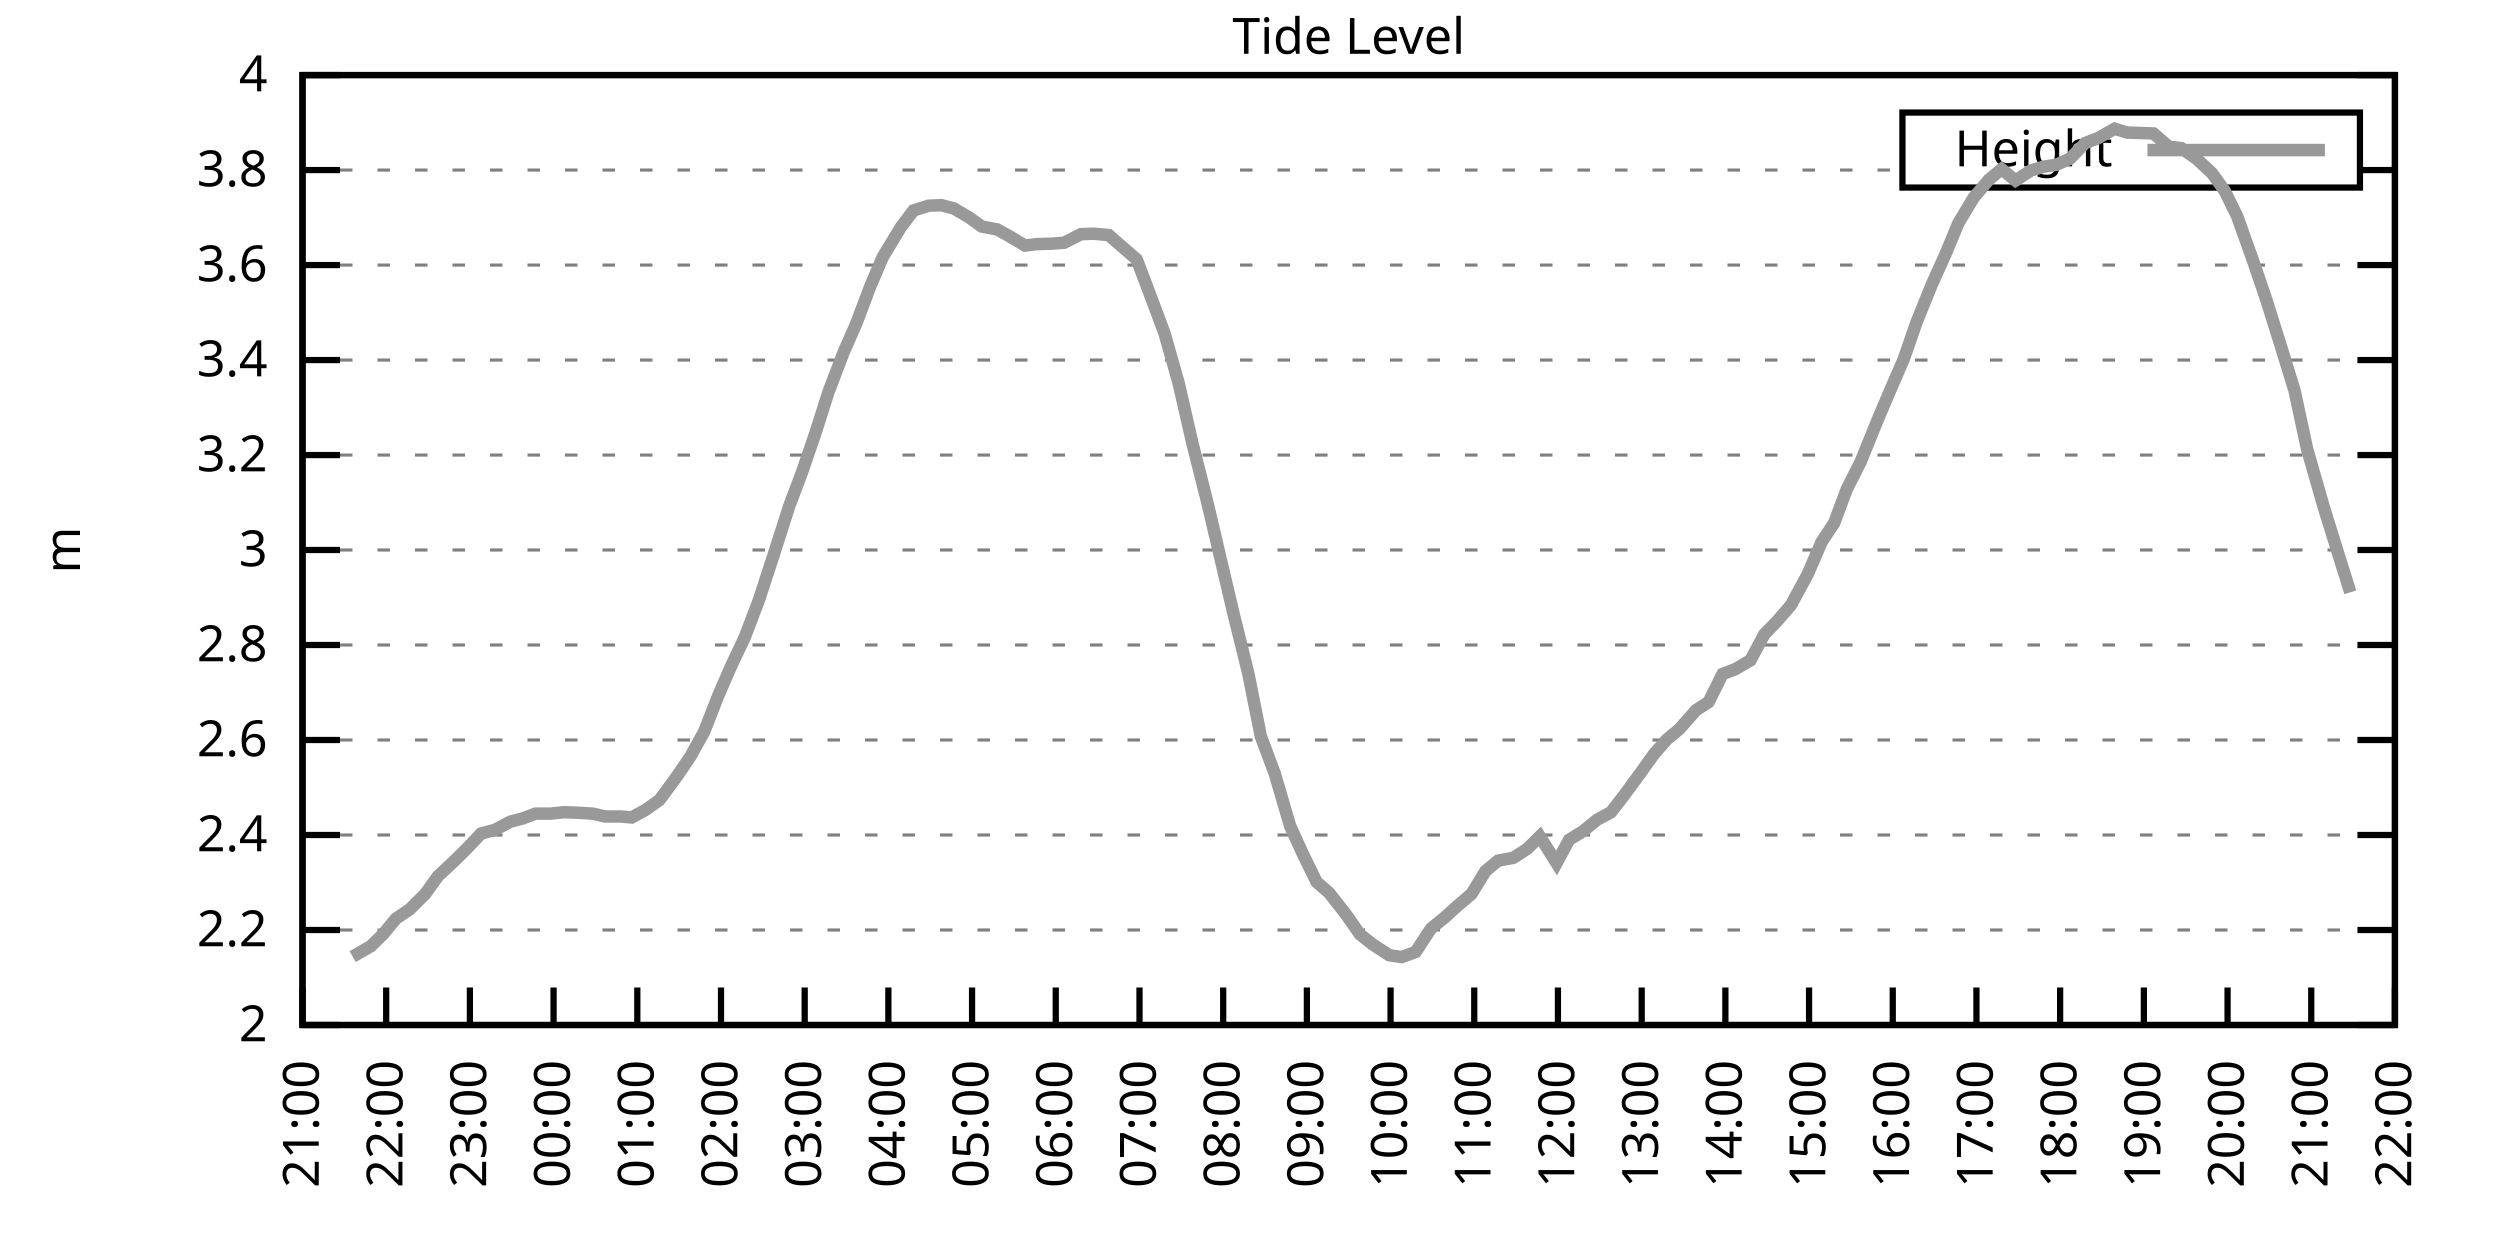
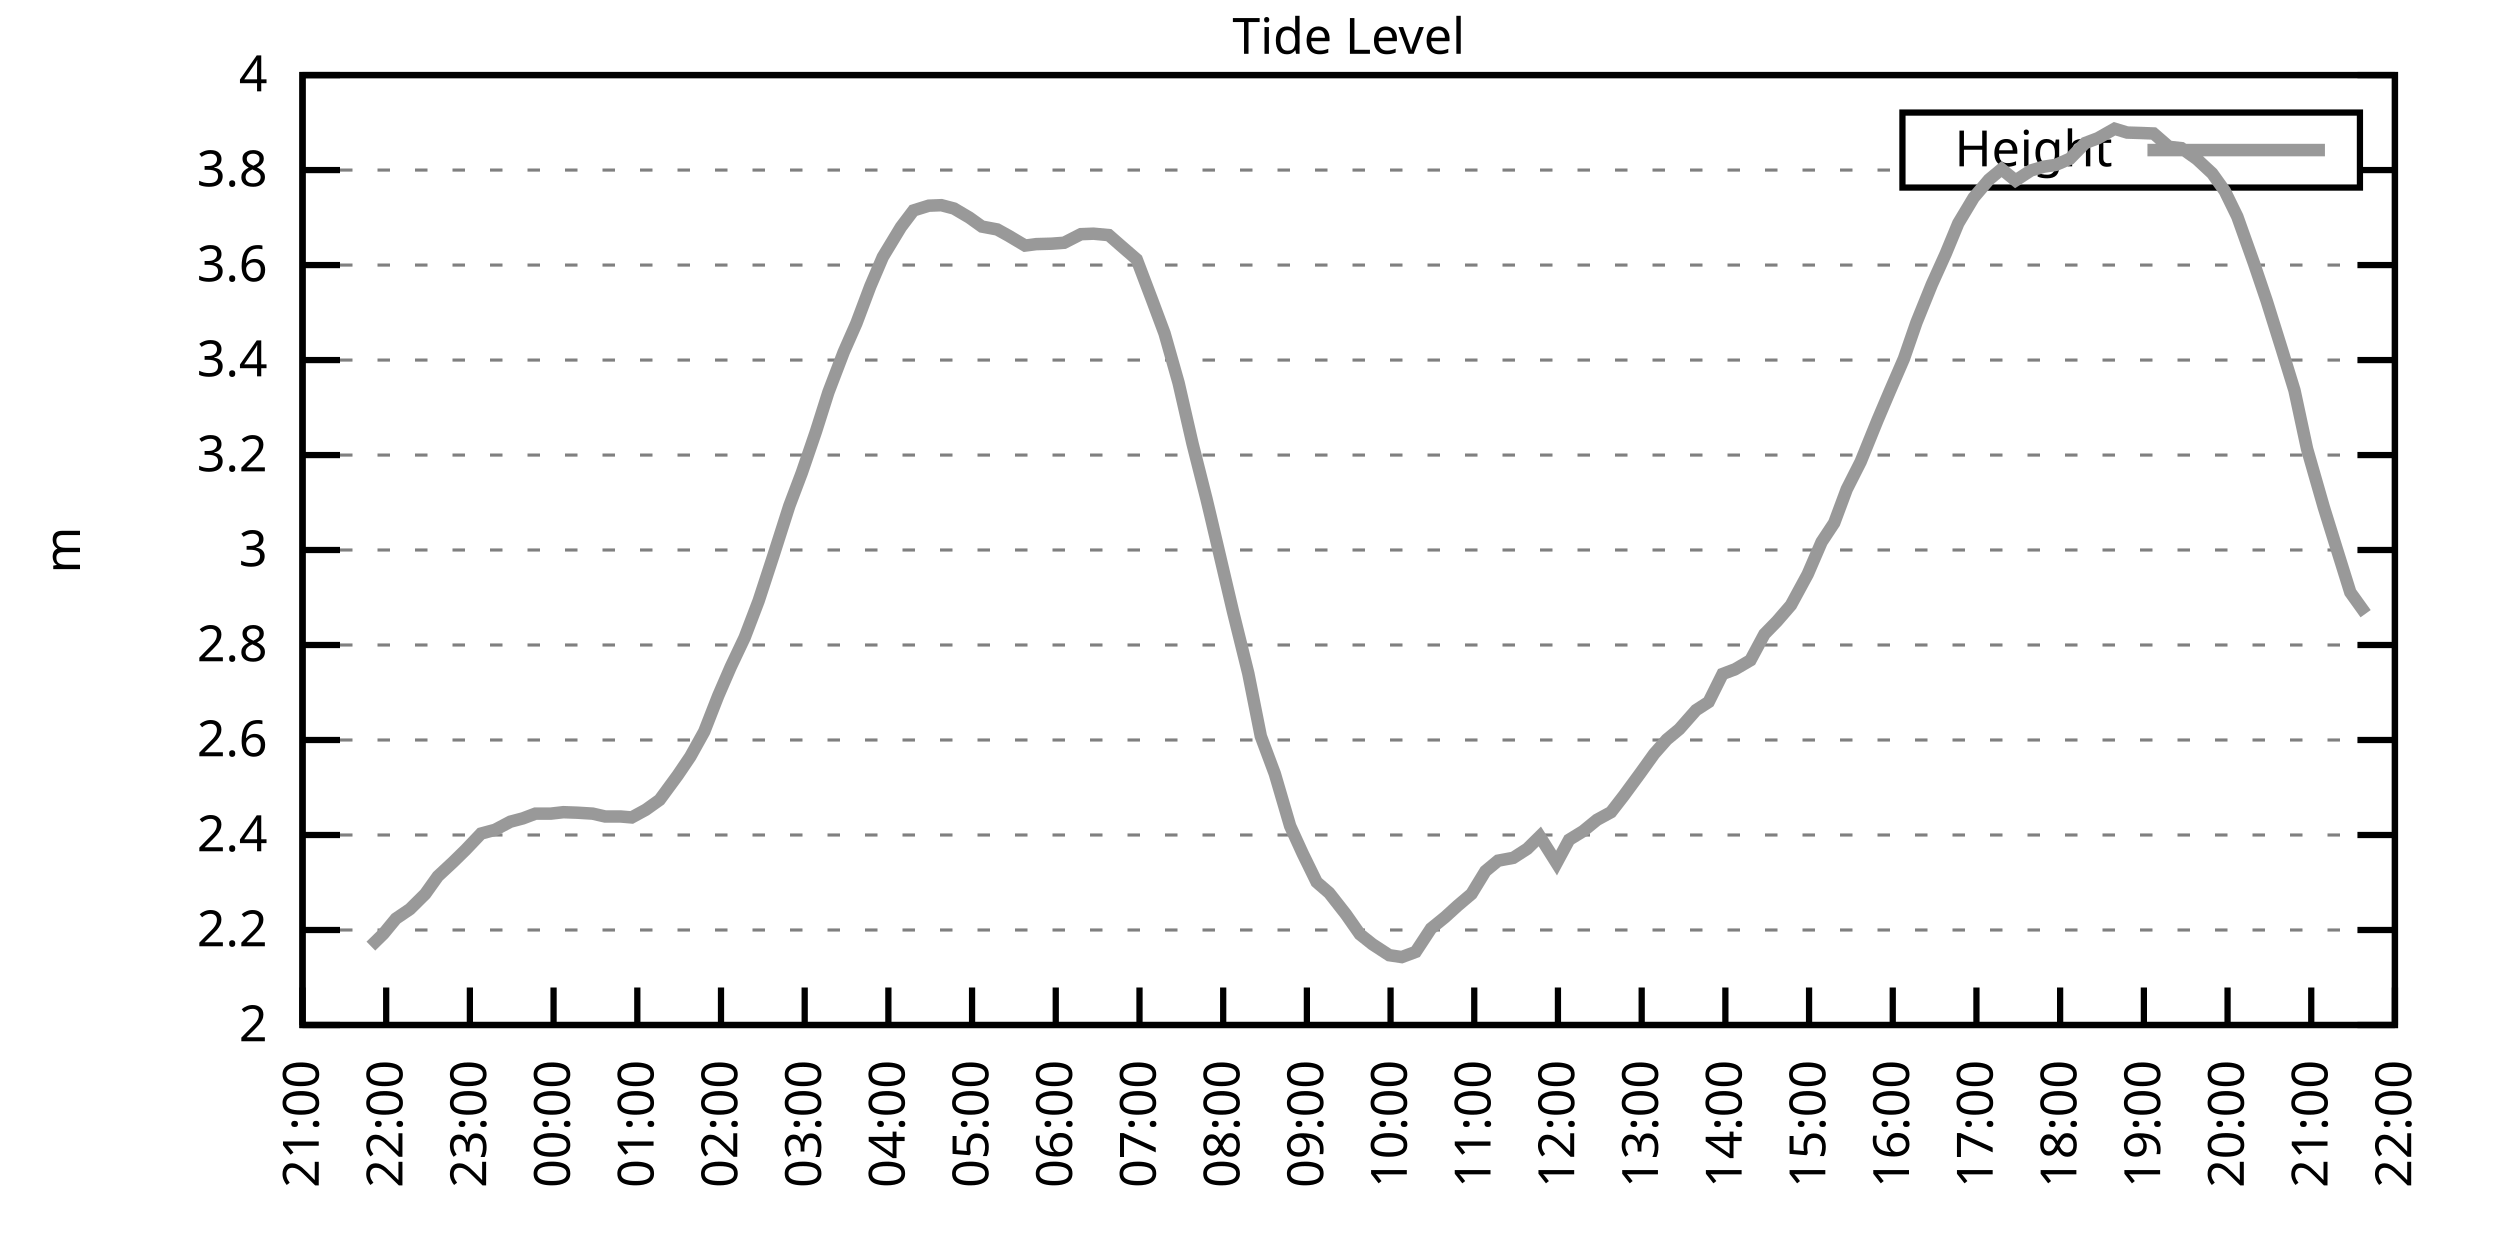
<svg xmlns="http://www.w3.org/2000/svg" xmlns:xlink="http://www.w3.org/1999/xlink" width="400" height="200" viewBox="0 0 400 200">
  <g id="gnuplot_canvas">
    <rect x="0" y="0" width="400" height="200" fill="none" />
    <defs>
      <circle id="gpDot" r="0.5" stroke-width="0.5" stroke="currentColor" />
      <path id="gpPt0" stroke-width="0.333" stroke="currentColor" d="M-1,0 h2 M0,-1 v2" />
      <path id="gpPt1" stroke-width="0.333" stroke="currentColor" d="M-1,-1 L1,1 M1,-1 L-1,1" />
      <path id="gpPt2" stroke-width="0.333" stroke="currentColor" d="M-1,0 L1,0 M0,-1 L0,1 M-1,-1 L1,1 M-1,1 L1,-1" />
      <rect id="gpPt3" stroke-width="0.333" stroke="currentColor" x="-1" y="-1" width="2" height="2" />
      <rect id="gpPt4" stroke-width="0.333" stroke="currentColor" fill="currentColor" x="-1" y="-1" width="2" height="2" />
      <circle id="gpPt5" stroke-width="0.333" stroke="currentColor" cx="0" cy="0" r="1" />
      <use xlink:href="#gpPt5" id="gpPt6" fill="currentColor" stroke="none" />
      <path id="gpPt7" stroke-width="0.333" stroke="currentColor" d="M0,-1.33 L-1.33,0.67 L1.33,0.67 z" />
      <use xlink:href="#gpPt7" id="gpPt8" fill="currentColor" stroke="none" />
      <use xlink:href="#gpPt7" id="gpPt9" stroke="currentColor" transform="rotate(180)" />
      <use xlink:href="#gpPt9" id="gpPt10" fill="currentColor" stroke="none" />
      <use xlink:href="#gpPt3" id="gpPt11" stroke="currentColor" transform="rotate(45)" />
      <use xlink:href="#gpPt11" id="gpPt12" fill="currentColor" stroke="none" />
      <path id="gpPt13" stroke-width="0.333" stroke="currentColor" d="M0,1.330 L1.265,0.411 L0.782,-1.067 L-0.782,-1.076 L-1.265,0.411 z" />
      <use xlink:href="#gpPt13" id="gpPt14" fill="currentColor" stroke="none" />
      <filter id="textbox" filterUnits="objectBoundingBox" x="0" y="0" height="1" width="1">
        <feFlood flood-color="white" flood-opacity="1" result="bgnd" />
        <feComposite in="SourceGraphic" in2="bgnd" operator="atop" />
      </filter>
      <filter id="greybox" filterUnits="objectBoundingBox" x="0" y="0" height="1" width="1">
        <feFlood flood-color="lightgrey" flood-opacity="1" result="grey" />
        <feComposite in="SourceGraphic" in2="grey" operator="atop" />
      </filter>
    </defs>
    <g fill="none" color="white" stroke="currentColor" stroke-width="1.00" stroke-linecap="butt" stroke-linejoin="miter">
</g>
    <g fill="none" color="black" stroke="currentColor" stroke-width="1.00" stroke-linecap="butt" stroke-linejoin="miter">
      <g stroke="none" shape-rendering="crispEdges">
        <polygon fill="rgb(255, 255, 255)" points="48.40,164.00 383.18,164.00 383.18,12.02 48.40,12.02 " />
      </g>
    </g>
    <g fill="none" color="black" stroke="currentColor" stroke-width="1.00" stroke-linecap="butt" stroke-linejoin="miter">
</g>
    <g fill="none" color="black" stroke="black" stroke-width="0.50" stroke-linecap="butt" stroke-linejoin="miter">
</g>
    <g fill="none" color="gray" stroke="currentColor" stroke-width="0.50" stroke-linecap="butt" stroke-linejoin="miter">
      <path stroke="gray" stroke-dasharray="2,4" class="gridline" d="M48.40,164.00 L383.19,164.00  " />
    </g>
    <g fill="none" color="gray" stroke="gray" stroke-width="1.00" stroke-linecap="butt" stroke-linejoin="miter">
</g>
    <g fill="none" color="black" stroke="currentColor" stroke-width="1.00" stroke-linecap="butt" stroke-linejoin="miter">
      <path stroke="black" d="M48.40,164.00 L54.40,164.00 M383.19,164.00 L377.19,164.00  " />
      <g transform="translate(42.80,166.60)" stroke="none" fill="black" font-family="Sans" font-size="8.00" text-anchor="end">
        <text>
          <tspan font-family="Sans"> 2</tspan>
        </text>
      </g>
    </g>
    <g fill="none" color="black" stroke="currentColor" stroke-width="1.00" stroke-linecap="butt" stroke-linejoin="miter">
</g>
    <g fill="none" color="black" stroke="black" stroke-width="0.50" stroke-linecap="butt" stroke-linejoin="miter">
</g>
    <g fill="none" color="gray" stroke="currentColor" stroke-width="0.50" stroke-linecap="butt" stroke-linejoin="miter">
      <path stroke="gray" stroke-dasharray="2,4" class="gridline" d="M48.40,148.80 L383.19,148.80  " />
    </g>
    <g fill="none" color="gray" stroke="gray" stroke-width="1.00" stroke-linecap="butt" stroke-linejoin="miter">
</g>
    <g fill="none" color="black" stroke="currentColor" stroke-width="1.00" stroke-linecap="butt" stroke-linejoin="miter">
      <path stroke="black" d="M48.40,148.80 L54.40,148.80 M383.19,148.80 L377.19,148.80  " />
      <g transform="translate(42.80,151.40)" stroke="none" fill="black" font-family="Sans" font-size="8.00" text-anchor="end">
        <text>
          <tspan font-family="Sans"> 2.2</tspan>
        </text>
      </g>
    </g>
    <g fill="none" color="black" stroke="currentColor" stroke-width="1.00" stroke-linecap="butt" stroke-linejoin="miter">
</g>
    <g fill="none" color="black" stroke="black" stroke-width="0.50" stroke-linecap="butt" stroke-linejoin="miter">
</g>
    <g fill="none" color="gray" stroke="currentColor" stroke-width="0.50" stroke-linecap="butt" stroke-linejoin="miter">
      <path stroke="gray" stroke-dasharray="2,4" class="gridline" d="M48.40,133.60 L383.19,133.60  " />
    </g>
    <g fill="none" color="gray" stroke="gray" stroke-width="1.00" stroke-linecap="butt" stroke-linejoin="miter">
</g>
    <g fill="none" color="black" stroke="currentColor" stroke-width="1.00" stroke-linecap="butt" stroke-linejoin="miter">
      <path stroke="black" d="M48.40,133.60 L54.40,133.60 M383.19,133.60 L377.19,133.60  " />
      <g transform="translate(42.80,136.20)" stroke="none" fill="black" font-family="Sans" font-size="8.00" text-anchor="end">
        <text>
          <tspan font-family="Sans"> 2.4</tspan>
        </text>
      </g>
    </g>
    <g fill="none" color="black" stroke="currentColor" stroke-width="1.00" stroke-linecap="butt" stroke-linejoin="miter">
</g>
    <g fill="none" color="black" stroke="black" stroke-width="0.50" stroke-linecap="butt" stroke-linejoin="miter">
</g>
    <g fill="none" color="gray" stroke="currentColor" stroke-width="0.50" stroke-linecap="butt" stroke-linejoin="miter">
      <path stroke="gray" stroke-dasharray="2,4" class="gridline" d="M48.40,118.40 L383.19,118.40  " />
    </g>
    <g fill="none" color="gray" stroke="gray" stroke-width="1.00" stroke-linecap="butt" stroke-linejoin="miter">
</g>
    <g fill="none" color="black" stroke="currentColor" stroke-width="1.00" stroke-linecap="butt" stroke-linejoin="miter">
      <path stroke="black" d="M48.40,118.40 L54.40,118.40 M383.19,118.40 L377.19,118.40  " />
      <g transform="translate(42.80,121.00)" stroke="none" fill="black" font-family="Sans" font-size="8.00" text-anchor="end">
        <text>
          <tspan font-family="Sans"> 2.6</tspan>
        </text>
      </g>
    </g>
    <g fill="none" color="black" stroke="currentColor" stroke-width="1.00" stroke-linecap="butt" stroke-linejoin="miter">
</g>
    <g fill="none" color="black" stroke="black" stroke-width="0.50" stroke-linecap="butt" stroke-linejoin="miter">
</g>
    <g fill="none" color="gray" stroke="currentColor" stroke-width="0.50" stroke-linecap="butt" stroke-linejoin="miter">
      <path stroke="gray" stroke-dasharray="2,4" class="gridline" d="M48.40,103.20 L383.19,103.20  " />
    </g>
    <g fill="none" color="gray" stroke="gray" stroke-width="1.00" stroke-linecap="butt" stroke-linejoin="miter">
</g>
    <g fill="none" color="black" stroke="currentColor" stroke-width="1.00" stroke-linecap="butt" stroke-linejoin="miter">
      <path stroke="black" d="M48.40,103.20 L54.40,103.20 M383.19,103.20 L377.19,103.20  " />
      <g transform="translate(42.80,105.80)" stroke="none" fill="black" font-family="Sans" font-size="8.00" text-anchor="end">
        <text>
          <tspan font-family="Sans"> 2.8</tspan>
        </text>
      </g>
    </g>
    <g fill="none" color="black" stroke="currentColor" stroke-width="1.00" stroke-linecap="butt" stroke-linejoin="miter">
</g>
    <g fill="none" color="black" stroke="black" stroke-width="0.50" stroke-linecap="butt" stroke-linejoin="miter">
</g>
    <g fill="none" color="gray" stroke="currentColor" stroke-width="0.50" stroke-linecap="butt" stroke-linejoin="miter">
      <path stroke="gray" stroke-dasharray="2,4" class="gridline" d="M48.40,88.00 L383.19,88.00  " />
    </g>
    <g fill="none" color="gray" stroke="gray" stroke-width="1.00" stroke-linecap="butt" stroke-linejoin="miter">
</g>
    <g fill="none" color="black" stroke="currentColor" stroke-width="1.00" stroke-linecap="butt" stroke-linejoin="miter">
      <path stroke="black" d="M48.40,88.00 L54.40,88.00 M383.19,88.00 L377.19,88.00  " />
      <g transform="translate(42.80,90.60)" stroke="none" fill="black" font-family="Sans" font-size="8.00" text-anchor="end">
        <text>
          <tspan font-family="Sans"> 3</tspan>
        </text>
      </g>
    </g>
    <g fill="none" color="black" stroke="currentColor" stroke-width="1.00" stroke-linecap="butt" stroke-linejoin="miter">
</g>
    <g fill="none" color="black" stroke="black" stroke-width="0.50" stroke-linecap="butt" stroke-linejoin="miter">
</g>
    <g fill="none" color="gray" stroke="currentColor" stroke-width="0.50" stroke-linecap="butt" stroke-linejoin="miter">
      <path stroke="gray" stroke-dasharray="2,4" class="gridline" d="M48.40,72.81 L383.19,72.81  " />
    </g>
    <g fill="none" color="gray" stroke="gray" stroke-width="1.00" stroke-linecap="butt" stroke-linejoin="miter">
</g>
    <g fill="none" color="black" stroke="currentColor" stroke-width="1.00" stroke-linecap="butt" stroke-linejoin="miter">
      <path stroke="black" d="M48.40,72.81 L54.40,72.81 M383.19,72.81 L377.19,72.81  " />
      <g transform="translate(42.80,75.41)" stroke="none" fill="black" font-family="Sans" font-size="8.00" text-anchor="end">
        <text>
          <tspan font-family="Sans"> 3.2</tspan>
        </text>
      </g>
    </g>
    <g fill="none" color="black" stroke="currentColor" stroke-width="1.00" stroke-linecap="butt" stroke-linejoin="miter">
</g>
    <g fill="none" color="black" stroke="black" stroke-width="0.50" stroke-linecap="butt" stroke-linejoin="miter">
</g>
    <g fill="none" color="gray" stroke="currentColor" stroke-width="0.50" stroke-linecap="butt" stroke-linejoin="miter">
      <path stroke="gray" stroke-dasharray="2,4" class="gridline" d="M48.40,57.61 L383.19,57.61  " />
    </g>
    <g fill="none" color="gray" stroke="gray" stroke-width="1.00" stroke-linecap="butt" stroke-linejoin="miter">
</g>
    <g fill="none" color="black" stroke="currentColor" stroke-width="1.00" stroke-linecap="butt" stroke-linejoin="miter">
      <path stroke="black" d="M48.40,57.61 L54.40,57.61 M383.19,57.61 L377.19,57.61  " />
      <g transform="translate(42.80,60.21)" stroke="none" fill="black" font-family="Sans" font-size="8.00" text-anchor="end">
        <text>
          <tspan font-family="Sans"> 3.4</tspan>
        </text>
      </g>
    </g>
    <g fill="none" color="black" stroke="currentColor" stroke-width="1.00" stroke-linecap="butt" stroke-linejoin="miter">
</g>
    <g fill="none" color="black" stroke="black" stroke-width="0.50" stroke-linecap="butt" stroke-linejoin="miter">
</g>
    <g fill="none" color="gray" stroke="currentColor" stroke-width="0.50" stroke-linecap="butt" stroke-linejoin="miter">
      <path stroke="gray" stroke-dasharray="2,4" class="gridline" d="M48.40,42.41 L383.19,42.41  " />
    </g>
    <g fill="none" color="gray" stroke="gray" stroke-width="1.00" stroke-linecap="butt" stroke-linejoin="miter">
</g>
    <g fill="none" color="black" stroke="currentColor" stroke-width="1.00" stroke-linecap="butt" stroke-linejoin="miter">
      <path stroke="black" d="M48.40,42.41 L54.40,42.41 M383.19,42.41 L377.19,42.41  " />
      <g transform="translate(42.80,45.01)" stroke="none" fill="black" font-family="Sans" font-size="8.00" text-anchor="end">
        <text>
          <tspan font-family="Sans"> 3.6</tspan>
        </text>
      </g>
    </g>
    <g fill="none" color="black" stroke="currentColor" stroke-width="1.00" stroke-linecap="butt" stroke-linejoin="miter">
</g>
    <g fill="none" color="black" stroke="black" stroke-width="0.50" stroke-linecap="butt" stroke-linejoin="miter">
</g>
    <g fill="none" color="gray" stroke="currentColor" stroke-width="0.50" stroke-linecap="butt" stroke-linejoin="miter">
      <path stroke="gray" stroke-dasharray="2,4" class="gridline" d="M48.40,27.21 L304.39,27.21 M377.59,27.21 L383.19,27.21  " />
    </g>
    <g fill="none" color="gray" stroke="gray" stroke-width="1.00" stroke-linecap="butt" stroke-linejoin="miter">
</g>
    <g fill="none" color="black" stroke="currentColor" stroke-width="1.00" stroke-linecap="butt" stroke-linejoin="miter">
      <path stroke="black" d="M48.40,27.21 L54.40,27.21 M383.19,27.21 L377.19,27.21  " />
      <g transform="translate(42.80,29.81)" stroke="none" fill="black" font-family="Sans" font-size="8.00" text-anchor="end">
        <text>
          <tspan font-family="Sans"> 3.8</tspan>
        </text>
      </g>
    </g>
    <g fill="none" color="black" stroke="currentColor" stroke-width="1.00" stroke-linecap="butt" stroke-linejoin="miter">
</g>
    <g fill="none" color="black" stroke="black" stroke-width="0.50" stroke-linecap="butt" stroke-linejoin="miter">
</g>
    <g fill="none" color="gray" stroke="currentColor" stroke-width="0.50" stroke-linecap="butt" stroke-linejoin="miter">
      <path stroke="gray" stroke-dasharray="2,4" class="gridline" d="M48.40,12.01 L383.19,12.01  " />
    </g>
    <g fill="none" color="gray" stroke="gray" stroke-width="1.00" stroke-linecap="butt" stroke-linejoin="miter">
</g>
    <g fill="none" color="black" stroke="currentColor" stroke-width="1.00" stroke-linecap="butt" stroke-linejoin="miter">
      <path stroke="black" d="M48.40,12.01 L54.40,12.01 M383.19,12.01 L377.19,12.01  " />
      <g transform="translate(42.80,14.61)" stroke="none" fill="black" font-family="Sans" font-size="8.00" text-anchor="end">
        <text>
          <tspan font-family="Sans"> 4</tspan>
        </text>
      </g>
    </g>
    <g fill="none" color="black" stroke="currentColor" stroke-width="1.00" stroke-linecap="butt" stroke-linejoin="miter">
      <path stroke="black" d="M48.40,164.00 L48.40,158.00  " />
      <g transform="translate(51.00,169.60) rotate(270.00)" stroke="none" fill="black" font-family="Sans" font-size="8.00" text-anchor="end">
        <text>
          <tspan font-family="Sans">21:00</tspan>
        </text>
      </g>
    </g>
    <g fill="none" color="black" stroke="currentColor" stroke-width="1.00" stroke-linecap="butt" stroke-linejoin="miter">
      <path stroke="black" d="M61.79,164.00 L61.79,158.00  " />
      <g transform="translate(64.39,169.60) rotate(270.00)" stroke="none" fill="black" font-family="Sans" font-size="8.00" text-anchor="end">
        <text>
          <tspan font-family="Sans">22:00</tspan>
        </text>
      </g>
    </g>
    <g fill="none" color="black" stroke="currentColor" stroke-width="1.00" stroke-linecap="butt" stroke-linejoin="miter">
      <path stroke="black" d="M75.18,164.00 L75.18,158.00  " />
      <g transform="translate(77.78,169.60) rotate(270.00)" stroke="none" fill="black" font-family="Sans" font-size="8.00" text-anchor="end">
        <text>
          <tspan font-family="Sans">23:00</tspan>
        </text>
      </g>
    </g>
    <g fill="none" color="black" stroke="currentColor" stroke-width="1.00" stroke-linecap="butt" stroke-linejoin="miter">
      <path stroke="black" d="M88.57,164.00 L88.57,158.00  " />
      <g transform="translate(91.17,169.60) rotate(270.00)" stroke="none" fill="black" font-family="Sans" font-size="8.00" text-anchor="end">
        <text>
          <tspan font-family="Sans">00:00</tspan>
        </text>
      </g>
    </g>
    <g fill="none" color="black" stroke="currentColor" stroke-width="1.00" stroke-linecap="butt" stroke-linejoin="miter">
      <path stroke="black" d="M101.97,164.00 L101.97,158.00  " />
      <g transform="translate(104.57,169.60) rotate(270.00)" stroke="none" fill="black" font-family="Sans" font-size="8.00" text-anchor="end">
        <text>
          <tspan font-family="Sans">01:00</tspan>
        </text>
      </g>
    </g>
    <g fill="none" color="black" stroke="currentColor" stroke-width="1.00" stroke-linecap="butt" stroke-linejoin="miter">
      <path stroke="black" d="M115.36,164.00 L115.36,158.00  " />
      <g transform="translate(117.96,169.60) rotate(270.00)" stroke="none" fill="black" font-family="Sans" font-size="8.00" text-anchor="end">
        <text>
          <tspan font-family="Sans">02:00</tspan>
        </text>
      </g>
    </g>
    <g fill="none" color="black" stroke="currentColor" stroke-width="1.00" stroke-linecap="butt" stroke-linejoin="miter">
      <path stroke="black" d="M128.75,164.00 L128.75,158.00  " />
      <g transform="translate(131.35,169.60) rotate(270.00)" stroke="none" fill="black" font-family="Sans" font-size="8.00" text-anchor="end">
        <text>
          <tspan font-family="Sans">03:00</tspan>
        </text>
      </g>
    </g>
    <g fill="none" color="black" stroke="currentColor" stroke-width="1.00" stroke-linecap="butt" stroke-linejoin="miter">
      <path stroke="black" d="M142.14,164.00 L142.14,158.00  " />
      <g transform="translate(144.74,169.60) rotate(270.00)" stroke="none" fill="black" font-family="Sans" font-size="8.00" text-anchor="end">
        <text>
          <tspan font-family="Sans">04:00</tspan>
        </text>
      </g>
    </g>
    <g fill="none" color="black" stroke="currentColor" stroke-width="1.00" stroke-linecap="butt" stroke-linejoin="miter">
      <path stroke="black" d="M155.53,164.00 L155.53,158.00  " />
      <g transform="translate(158.13,169.60) rotate(270.00)" stroke="none" fill="black" font-family="Sans" font-size="8.00" text-anchor="end">
        <text>
          <tspan font-family="Sans">05:00</tspan>
        </text>
      </g>
    </g>
    <g fill="none" color="black" stroke="currentColor" stroke-width="1.00" stroke-linecap="butt" stroke-linejoin="miter">
      <path stroke="black" d="M168.92,164.00 L168.92,158.00  " />
      <g transform="translate(171.52,169.60) rotate(270.00)" stroke="none" fill="black" font-family="Sans" font-size="8.00" text-anchor="end">
        <text>
          <tspan font-family="Sans">06:00</tspan>
        </text>
      </g>
    </g>
    <g fill="none" color="black" stroke="currentColor" stroke-width="1.00" stroke-linecap="butt" stroke-linejoin="miter">
      <path stroke="black" d="M182.32,164.00 L182.32,158.00  " />
      <g transform="translate(184.92,169.60) rotate(270.00)" stroke="none" fill="black" font-family="Sans" font-size="8.00" text-anchor="end">
        <text>
          <tspan font-family="Sans">07:00</tspan>
        </text>
      </g>
    </g>
    <g fill="none" color="black" stroke="currentColor" stroke-width="1.00" stroke-linecap="butt" stroke-linejoin="miter">
      <path stroke="black" d="M195.71,164.00 L195.71,158.00  " />
      <g transform="translate(198.31,169.60) rotate(270.00)" stroke="none" fill="black" font-family="Sans" font-size="8.00" text-anchor="end">
        <text>
          <tspan font-family="Sans">08:00</tspan>
        </text>
      </g>
    </g>
    <g fill="none" color="black" stroke="currentColor" stroke-width="1.00" stroke-linecap="butt" stroke-linejoin="miter">
      <path stroke="black" d="M209.10,164.00 L209.10,158.00  " />
      <g transform="translate(211.70,169.60) rotate(270.00)" stroke="none" fill="black" font-family="Sans" font-size="8.00" text-anchor="end">
        <text>
          <tspan font-family="Sans">09:00</tspan>
        </text>
      </g>
    </g>
    <g fill="none" color="black" stroke="currentColor" stroke-width="1.00" stroke-linecap="butt" stroke-linejoin="miter">
      <path stroke="black" d="M222.49,164.00 L222.49,158.00  " />
      <g transform="translate(225.09,169.60) rotate(270.00)" stroke="none" fill="black" font-family="Sans" font-size="8.00" text-anchor="end">
        <text>
          <tspan font-family="Sans">10:00</tspan>
        </text>
      </g>
    </g>
    <g fill="none" color="black" stroke="currentColor" stroke-width="1.00" stroke-linecap="butt" stroke-linejoin="miter">
      <path stroke="black" d="M235.88,164.00 L235.88,158.00  " />
      <g transform="translate(238.48,169.60) rotate(270.00)" stroke="none" fill="black" font-family="Sans" font-size="8.00" text-anchor="end">
        <text>
          <tspan font-family="Sans">11:00</tspan>
        </text>
      </g>
    </g>
    <g fill="none" color="black" stroke="currentColor" stroke-width="1.00" stroke-linecap="butt" stroke-linejoin="miter">
      <path stroke="black" d="M249.27,164.00 L249.27,158.00  " />
      <g transform="translate(251.87,169.60) rotate(270.00)" stroke="none" fill="black" font-family="Sans" font-size="8.00" text-anchor="end">
        <text>
          <tspan font-family="Sans">12:00</tspan>
        </text>
      </g>
    </g>
    <g fill="none" color="black" stroke="currentColor" stroke-width="1.00" stroke-linecap="butt" stroke-linejoin="miter">
      <path stroke="black" d="M262.67,164.00 L262.67,158.00  " />
      <g transform="translate(265.27,169.60) rotate(270.00)" stroke="none" fill="black" font-family="Sans" font-size="8.00" text-anchor="end">
        <text>
          <tspan font-family="Sans">13:00</tspan>
        </text>
      </g>
    </g>
    <g fill="none" color="black" stroke="currentColor" stroke-width="1.00" stroke-linecap="butt" stroke-linejoin="miter">
      <path stroke="black" d="M276.06,164.00 L276.06,158.00  " />
      <g transform="translate(278.66,169.60) rotate(270.00)" stroke="none" fill="black" font-family="Sans" font-size="8.00" text-anchor="end">
        <text>
          <tspan font-family="Sans">14:00</tspan>
        </text>
      </g>
    </g>
    <g fill="none" color="black" stroke="currentColor" stroke-width="1.00" stroke-linecap="butt" stroke-linejoin="miter">
      <path stroke="black" d="M289.45,164.00 L289.45,158.00  " />
      <g transform="translate(292.05,169.60) rotate(270.00)" stroke="none" fill="black" font-family="Sans" font-size="8.00" text-anchor="end">
        <text>
          <tspan font-family="Sans">15:00</tspan>
        </text>
      </g>
    </g>
    <g fill="none" color="black" stroke="currentColor" stroke-width="1.00" stroke-linecap="butt" stroke-linejoin="miter">
      <path stroke="black" d="M302.84,164.00 L302.84,158.00  " />
      <g transform="translate(305.44,169.60) rotate(270.00)" stroke="none" fill="black" font-family="Sans" font-size="8.00" text-anchor="end">
        <text>
          <tspan font-family="Sans">16:00</tspan>
        </text>
      </g>
    </g>
    <g fill="none" color="black" stroke="currentColor" stroke-width="1.00" stroke-linecap="butt" stroke-linejoin="miter">
      <path stroke="black" d="M316.23,164.00 L316.23,158.00  " />
      <g transform="translate(318.83,169.60) rotate(270.00)" stroke="none" fill="black" font-family="Sans" font-size="8.00" text-anchor="end">
        <text>
          <tspan font-family="Sans">17:00</tspan>
        </text>
      </g>
    </g>
    <g fill="none" color="black" stroke="currentColor" stroke-width="1.00" stroke-linecap="butt" stroke-linejoin="miter">
      <path stroke="black" d="M329.62,164.00 L329.62,158.00  " />
      <g transform="translate(332.22,169.60) rotate(270.00)" stroke="none" fill="black" font-family="Sans" font-size="8.00" text-anchor="end">
        <text>
          <tspan font-family="Sans">18:00</tspan>
        </text>
      </g>
    </g>
    <g fill="none" color="black" stroke="currentColor" stroke-width="1.00" stroke-linecap="butt" stroke-linejoin="miter">
      <path stroke="black" d="M343.02,164.00 L343.02,158.00  " />
      <g transform="translate(345.62,169.60) rotate(270.00)" stroke="none" fill="black" font-family="Sans" font-size="8.00" text-anchor="end">
        <text>
          <tspan font-family="Sans">19:00</tspan>
        </text>
      </g>
    </g>
    <g fill="none" color="black" stroke="currentColor" stroke-width="1.00" stroke-linecap="butt" stroke-linejoin="miter">
      <path stroke="black" d="M356.41,164.00 L356.41,158.00  " />
      <g transform="translate(359.01,169.60) rotate(270.00)" stroke="none" fill="black" font-family="Sans" font-size="8.00" text-anchor="end">
        <text>
          <tspan font-family="Sans">20:00</tspan>
        </text>
      </g>
    </g>
    <g fill="none" color="black" stroke="currentColor" stroke-width="1.00" stroke-linecap="butt" stroke-linejoin="miter">
      <path stroke="black" d="M369.80,164.00 L369.80,158.00  " />
      <g transform="translate(372.40,169.60) rotate(270.00)" stroke="none" fill="black" font-family="Sans" font-size="8.00" text-anchor="end">
        <text>
          <tspan font-family="Sans">21:00</tspan>
        </text>
      </g>
    </g>
    <g fill="none" color="black" stroke="currentColor" stroke-width="1.00" stroke-linecap="butt" stroke-linejoin="miter">
      <path stroke="black" d="M383.19,164.00 L383.19,158.00  " />
      <g transform="translate(385.79,169.60) rotate(270.00)" stroke="none" fill="black" font-family="Sans" font-size="8.00" text-anchor="end">
        <text>
          <tspan font-family="Sans">22:00</tspan>
        </text>
      </g>
    </g>
    <g fill="none" color="black" stroke="currentColor" stroke-width="1.00" stroke-linecap="butt" stroke-linejoin="miter">
</g>
    <g fill="none" color="black" stroke="currentColor" stroke-width="1.00" stroke-linecap="butt" stroke-linejoin="miter">
      <path stroke="black" d="M48.40,12.01 L48.40,164.00 L383.19,164.00 L383.19,12.01 L48.40,12.01 Z  " />
    </g>
    <g fill="none" color="black" stroke="currentColor" stroke-width="1.00" stroke-linecap="butt" stroke-linejoin="miter">
</g>
    <g fill="none" color="black" stroke="currentColor" stroke-width="1.00" stroke-linecap="butt" stroke-linejoin="miter">
      <path stroke="black" d="M304.39,30.01 L304.39,18.01 L377.59,18.01 L377.59,30.01 L304.39,30.01 Z  " />
    </g>
    <g id="Tide_level_plot_1">
      <g fill="none" color="white" stroke="black" stroke-width="2.00" stroke-linecap="butt" stroke-linejoin="miter">
</g>
      <g fill="none" color="black" stroke="currentColor" stroke-width="2.00" stroke-linecap="butt" stroke-linejoin="miter">
        <g transform="translate(337.99,26.61)" stroke="none" fill="black" font-family="Sans" font-size="8.00" text-anchor="end">
          <text>
            <tspan font-family="Sans">Height</tspan>
          </text>
        </g>
      </g>
      <g fill="none" color="black" stroke="currentColor" stroke-width="2.00" stroke-linecap="butt" stroke-linejoin="miter">
-         <path stroke="rgb(153, 153, 153)" d="M343.59,24.01 L371.99,24.01 M56.43,153.06 L59.34,151.38 L61.35,149.41 L63.35,146.98 L65.59,145.46 L68.04,143.03   L70.05,140.21 L72.50,137.93 L74.51,135.96 L76.97,133.37 L79.20,132.77 L81.66,131.47 L83.66,130.94 L85.67,130.18   L88.13,130.18 L90.14,129.95 L92.37,130.03 L94.82,130.18 L96.83,130.64 L99.29,130.64 L101.07,130.79 L103.31,129.57   L105.54,127.98 L108.44,124.03 L110.45,121.06 L112.68,117.04 L114.91,111.34 L116.92,106.70 L119.15,101.99 L121.38,96.14   L123.84,88.61 L126.29,80.94 L128.30,75.62 L130.54,69.08 L132.54,62.77 L135.00,56.32 L137.01,51.76 L139.24,45.83   L141.25,41.12 L144.15,36.33 L146.16,33.67 L148.61,32.91 L150.62,32.83 L152.63,33.36 L155.09,34.81 L157.10,36.25   L159.55,36.71 L161.34,37.70 L164.01,39.29 L165.80,39.06 L168.25,38.99 L170.26,38.84 L172.94,37.47 L174.95,37.39   L177.41,37.62 L179.41,39.37 L181.87,41.50 L184.32,47.96 L186.33,53.35 L188.57,61.25 L190.80,70.98 L193.03,79.80   L193.70,82.61 L197.27,97.81 L199.73,107.76 L201.73,117.80 L203.97,123.80 L206.42,132.16 L208.43,136.57 L210.66,141.13   L212.67,142.87 L215.35,146.29 L217.58,149.48 L219.59,151.08 L222.27,152.83 L224.28,153.13 L226.51,152.30 L228.96,148.57   L231.20,146.75 L233.20,144.93 L235.44,143.03 L237.67,139.38 L239.68,137.71 L242.13,137.25 L244.36,135.81 L246.37,133.83   L249.05,138.09 L251.06,134.36 L253.29,132.99 L255.52,131.17 L257.76,129.95 L259.76,127.37 L262.44,123.72 L264.67,120.61   L266.68,118.33 L268.69,116.66 L271.37,113.62 L273.38,112.32 L275.61,107.84 L277.62,107.08 L280.07,105.64 L282.31,101.46   L284.32,99.40 L286.55,96.82 L289.23,91.88 L291.46,86.71 L293.47,83.67 L295.48,78.28 L297.71,73.87 L300.39,67.26   L302.39,62.55 L304.63,57.38 L306.63,51.60 L309.09,45.52 L311.32,40.58 L313.33,35.72 L315.79,31.62 L318.24,28.73   L320.25,27.06 L322.48,28.88 L324.94,27.28 L326.95,26.68 L328.95,26.37 L331.19,25.39 L333.64,22.88 L335.65,22.12   L338.33,20.60 L340.34,21.21 L342.57,21.28 L344.58,21.36 L347.03,23.49 L349.04,23.71 L351.50,25.46 L353.95,27.74   L355.96,30.55 L357.97,34.66 L360.65,42.18 L362.66,48.11 L365.11,55.94 L367.12,62.47 L369.13,71.82 L371.81,81.17   L373.82,87.63 L376.05,94.77  " />
+         <path stroke="rgb(153, 153, 153)" d="M343.59,24.01 L371.99,24.01 M59.34,151.38 L61.35,149.41 L63.35,146.98 L65.59,145.46 L68.04,143.03 L70.05,140.21   L72.50,137.93 L74.51,135.96 L76.97,133.37 L79.20,132.77 L81.66,131.47 L83.66,130.94 L85.67,130.18 L88.13,130.18   L90.14,129.95 L92.37,130.03 L94.82,130.18 L96.83,130.64 L99.29,130.64 L101.07,130.79 L103.31,129.57 L105.54,127.98   L108.44,124.03 L110.45,121.06 L112.68,117.04 L114.91,111.34 L116.92,106.70 L119.15,101.99 L121.38,96.14 L123.84,88.61   L126.29,80.94 L128.30,75.62 L130.54,69.08 L132.54,62.77 L135.00,56.32 L137.01,51.76 L139.24,45.83 L141.25,41.12   L144.15,36.33 L146.16,33.67 L148.61,32.91 L150.62,32.83 L152.63,33.36 L155.09,34.81 L157.10,36.25 L159.55,36.71   L161.34,37.70 L164.01,39.29 L165.80,39.06 L168.25,38.99 L170.26,38.84 L172.94,37.47 L174.95,37.39 L177.41,37.62   L179.41,39.37 L181.87,41.50 L184.32,47.96 L186.33,53.35 L188.57,61.25 L190.80,70.98 L193.03,79.80 L193.70,82.61   L197.27,97.81 L199.73,107.76 L201.73,117.80 L203.97,123.80 L206.42,132.16 L208.43,136.57 L210.66,141.13 L212.67,142.87   L215.35,146.29 L217.58,149.48 L219.59,151.08 L222.27,152.83 L224.28,153.13 L226.51,152.30 L228.96,148.57 L231.20,146.75   L233.20,144.93 L235.44,143.03 L237.67,139.38 L239.68,137.71 L242.13,137.25 L244.36,135.81 L246.37,133.83 L249.05,138.09   L251.06,134.36 L253.29,132.99 L255.52,131.17 L257.76,129.95 L259.76,127.37 L262.44,123.72 L264.67,120.61 L266.68,118.33   L268.69,116.66 L271.37,113.62 L273.38,112.32 L275.61,107.84 L277.62,107.08 L280.07,105.64 L282.31,101.46 L284.32,99.40   L286.55,96.82 L289.23,91.88 L291.46,86.71 L293.47,83.67 L295.48,78.28 L297.71,73.87 L300.39,67.26 L302.39,62.55   L304.63,57.38 L306.63,51.60 L309.09,45.52 L311.32,40.58 L313.33,35.72 L315.79,31.62 L318.24,28.73 L320.25,27.06   L322.48,28.88 L324.94,27.28 L326.95,26.68 L328.95,26.37 L331.19,25.39 L333.64,22.88 L335.65,22.12 L338.33,20.60   L340.34,21.21 L342.57,21.28 L344.58,21.36 L347.03,23.49 L349.04,23.71 L351.50,25.46 L353.95,27.74 L355.96,30.55   L357.97,34.66 L360.65,42.18 L362.66,48.11 L365.11,55.94 L367.12,62.47 L369.13,71.82 L371.81,81.17 L373.82,87.63   L376.05,94.77 L378.50,98.19  " />
      </g>
    </g>
    <g fill="none" color="black" stroke="currentColor" stroke-width="2.00" stroke-linecap="butt" stroke-linejoin="miter">
</g>
    <g fill="none" color="black" stroke="black" stroke-width="1.00" stroke-linecap="butt" stroke-linejoin="miter">
</g>
    <g fill="none" color="black" stroke="currentColor" stroke-width="1.00" stroke-linecap="butt" stroke-linejoin="miter">
      <path stroke="black" d="M48.40,12.01 L48.40,164.00 L383.19,164.00 L383.19,12.01 L48.40,12.01 Z  " />
      <g transform="translate(12.80,88.01) rotate(270.00)" stroke="none" fill="black" font-family="Sans" font-size="8.00" text-anchor="middle">
        <text>
          <tspan font-family="Sans">m</tspan>
        </text>
      </g>
    </g>
    <g fill="none" color="black" stroke="currentColor" stroke-width="1.00" stroke-linecap="butt" stroke-linejoin="miter">
</g>
    <g fill="none" color="black" stroke="currentColor" stroke-width="1.00" stroke-linecap="butt" stroke-linejoin="miter">
      <g transform="translate(215.79,8.61)" stroke="none" fill="black" font-family="Sans" font-size="8.00" text-anchor="middle">
        <text>
          <tspan font-family="Sans">Tide Level</tspan>
        </text>
      </g>
    </g>
    <g fill="none" color="black" stroke="currentColor" stroke-width="1.00" stroke-linecap="butt" stroke-linejoin="miter">
</g>
  </g>
</svg>
